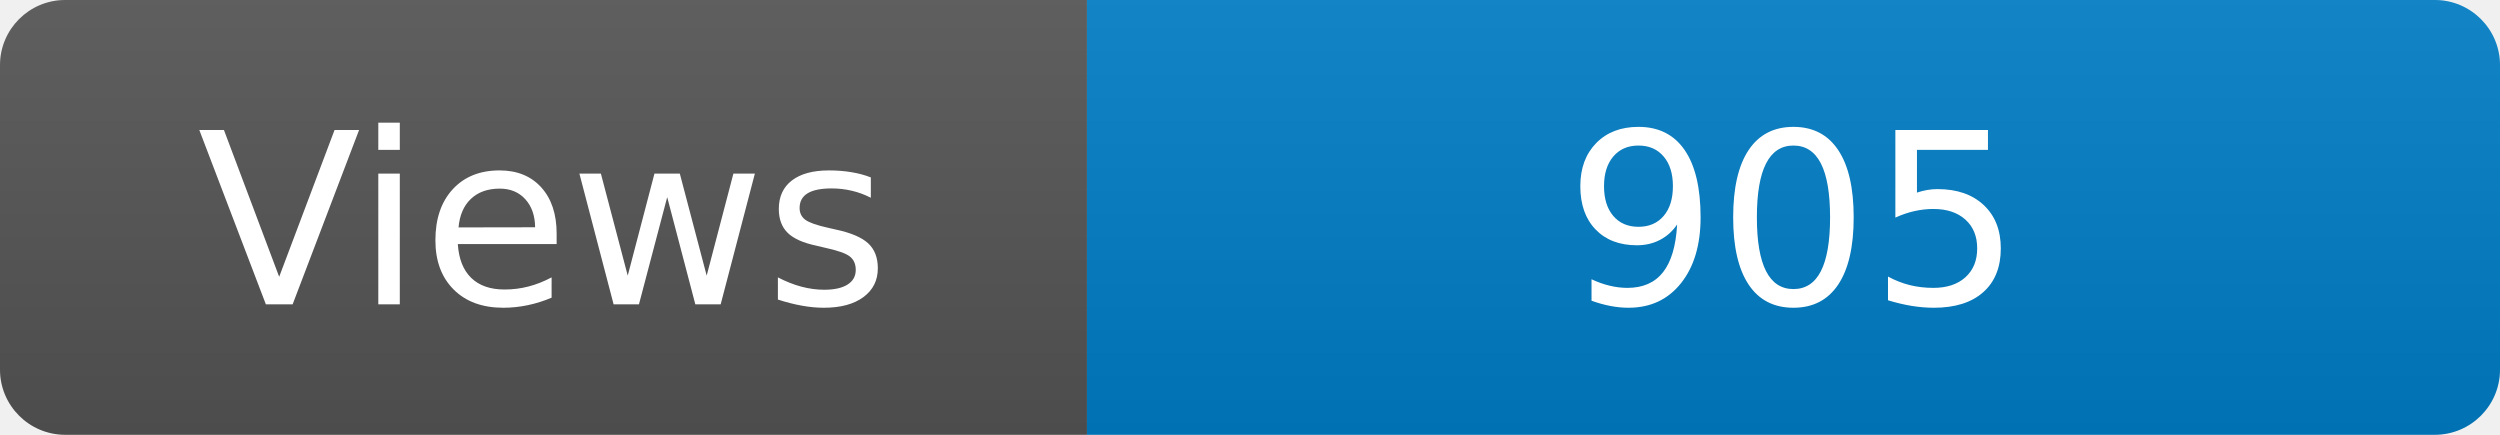
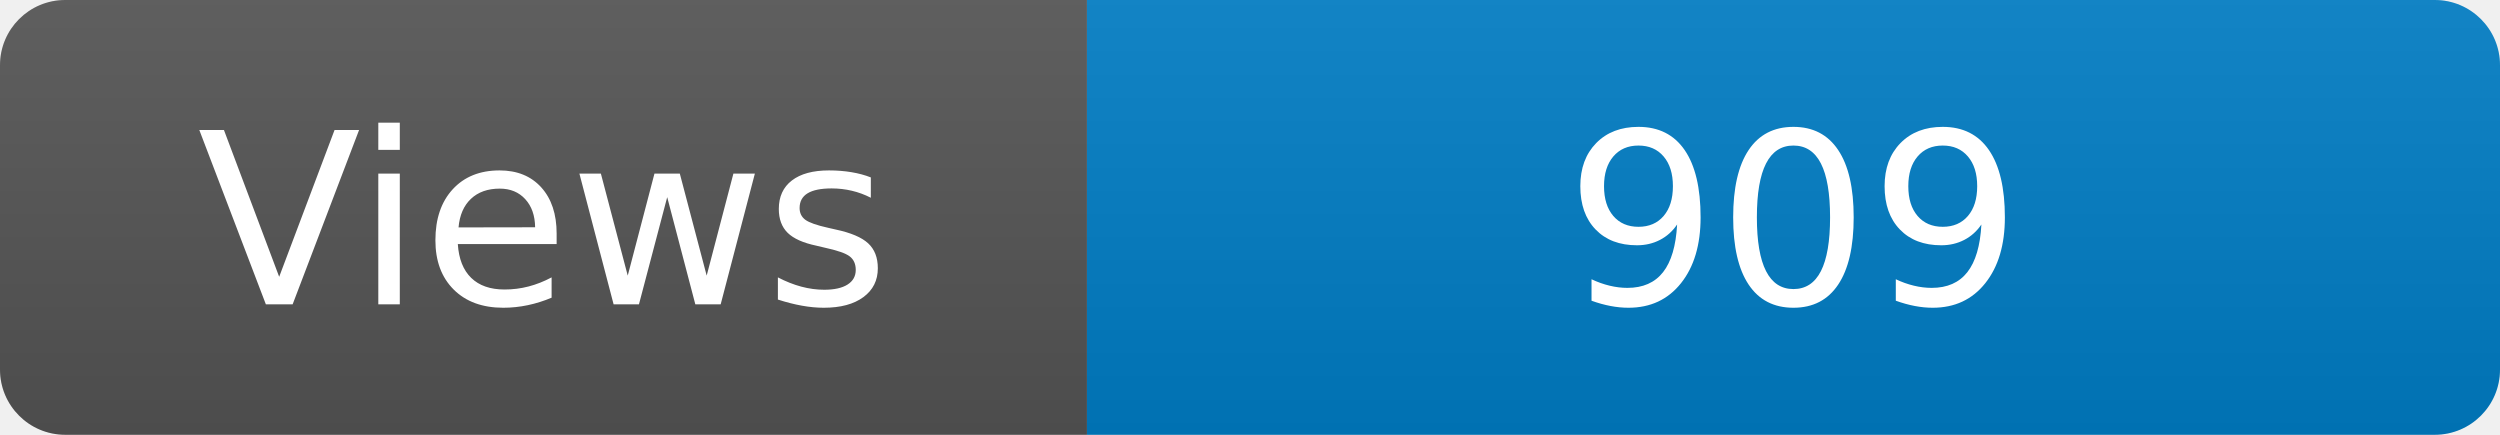
<svg xmlns="http://www.w3.org/2000/svg" width="115" height="20" role="img" aria-label="Maintained?: yes">
  <linearGradient id="s" x2="0" y2="100%">
    <stop offset="0" stop-color="#bbb" stop-opacity=".1" />
    <stop offset="1" stop-opacity=".1" />
  </linearGradient>
  <clipPath id="r">
    <rect width="115" height="20" rx="3" fill="#fff" />
  </clipPath>
  <g clip-path="url(#r)">
    <rect width="50" height="20" fill="#555" />
    <rect x="50" width="160" height="20" fill="#007ec6" />
    <rect width="115" height="20" fill="url(#s)" />
  </g>
  <g fill="#fff" text-anchor="middle" font-family="Verdana,Geneva,DejaVu Sans,sans-serif" font-size="110">
    <text x="250" y="140" transform="scale(.1)" fill="#fff">Views</text>
-     <text x="825" y="140" transform="scale(.1)" fill="#fff">905</text>
+     <text x="825" y="140" transform="scale(.1)" fill="#fff">909</text>
  </g>
</svg>
